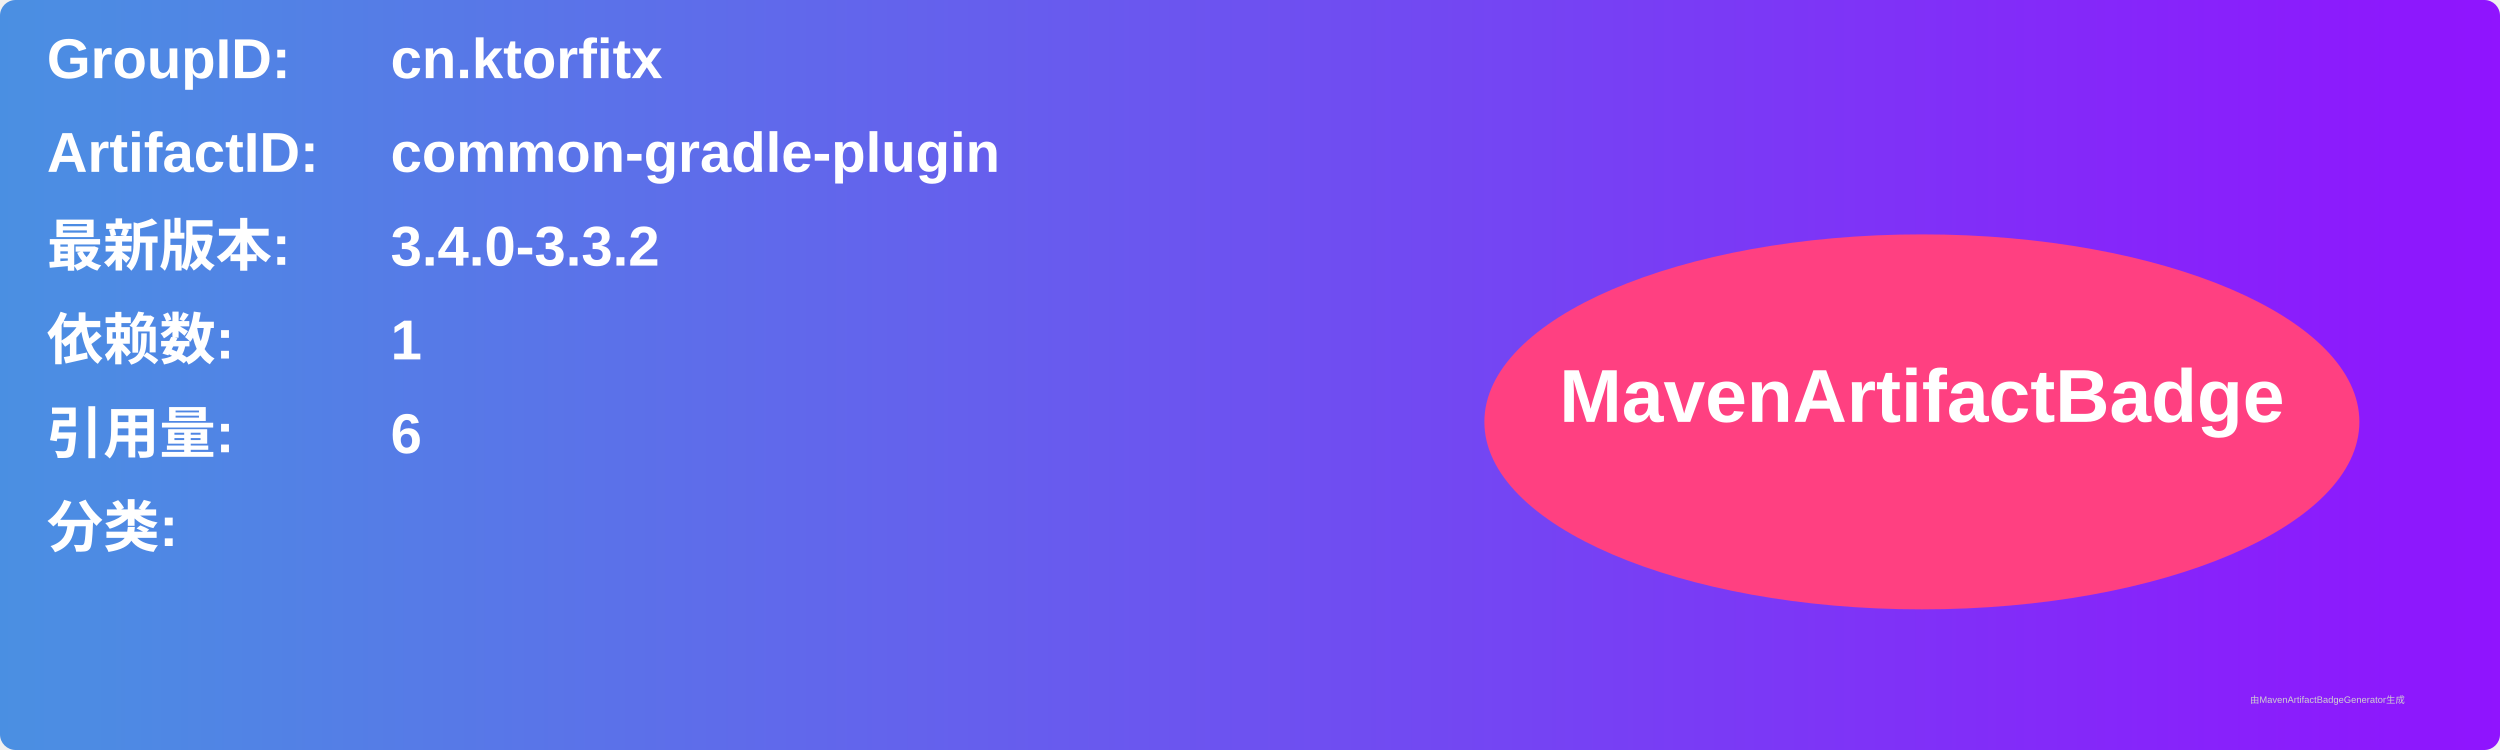
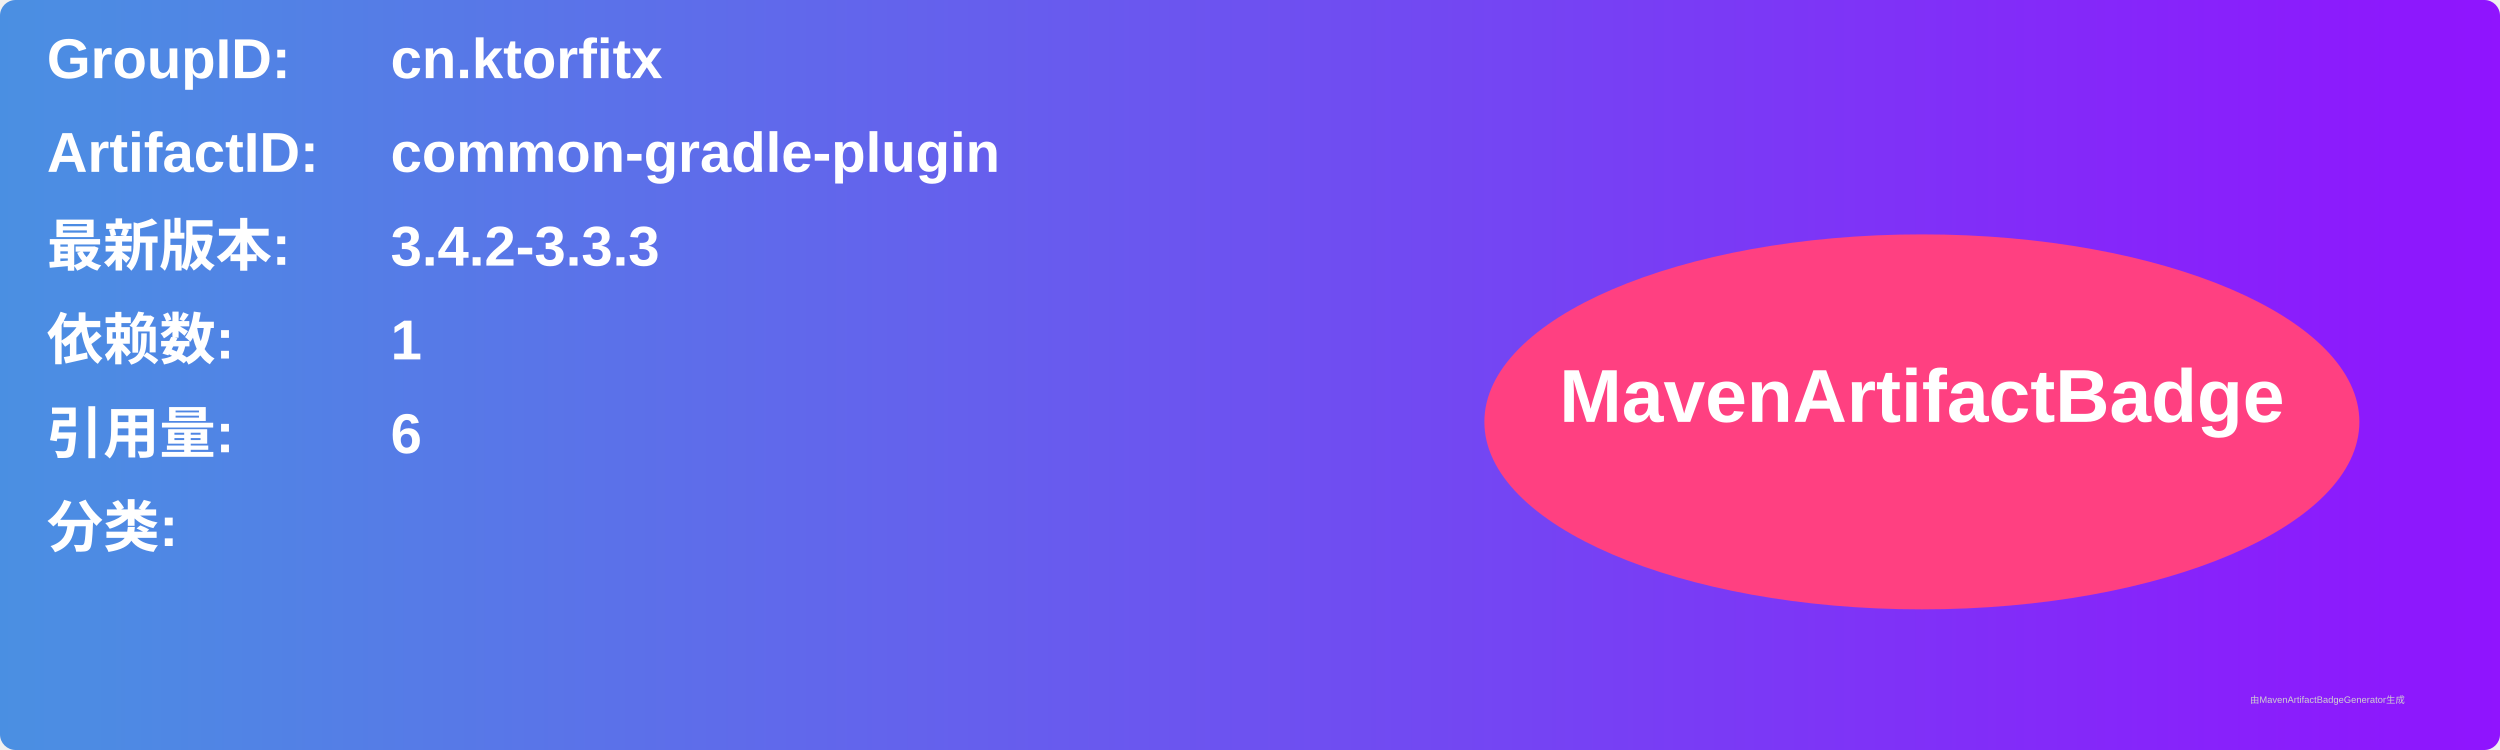
<svg xmlns="http://www.w3.org/2000/svg" width="800" height="240" viewBox="0 0 800 240">
  <linearGradient id="grad" x1="0%" y1="0%" x2="100%" y2="0%">
    <stop offset="0%" stop-color="#4a90e2" />
    <stop offset="100%" stop-color="#9013fe" />
  </linearGradient>
  <rect width="100%" height="100%" rx="5" ry="5" fill="url(#grad)" />
  <g transform="translate(15, 15)">
    <text x="0" y="10" font-family="Arial" font-size="18" fill="white" font-weight="bold" width="260">GroupID:</text>
    <text x="110" y="10" font-family="Arial" font-size="18" fill="white" font-weight="bold" width="460">cn.ktorfitx</text>
    <text x="0" y="40" font-family="Arial" font-size="18" fill="white" font-weight="bold" width="260">ArtifactID:</text>
    <text x="110" y="40" font-family="Arial" font-size="18" fill="white" font-weight="bold" width="460">common-gradle-plugin</text>
    <text x="0" y="70" font-family="Arial" font-size="18" fill="white" font-weight="bold">最新版本:</text>
    <text x="110" y="70" font-family="Arial" font-size="18" fill="white" font-weight="bold">
-       <tspan font-weight="bold">3.4.0-3.3.2</tspan>
+       <tspan font-weight="bold">3.4.2-3.3.3</tspan>
    </text>
    <text x="0" y="100" font-family="Arial" font-size="18" fill="white" font-weight="bold">依赖数: </text>
    <text x="110" y="100" font-family="Arial" font-size="18" fill="white">
      <tspan font-weight="bold">1</tspan>
    </text>
    <text x="0" y="130" font-family="Arial" font-size="18" fill="white" font-weight="bold">引用量: </text>
    <text x="110" y="130" font-family="Arial" font-size="18" fill="white">
      <tspan font-weight="bold">6</tspan>
    </text>
    <text x="0" y="160" font-family="Arial" font-size="18" fill="white" font-weight="bold">分类:</text>
    <text x="10" y="190" font-family="Arial" font-size="10" fill="white">
      <tspan font-weight="bold" />
    </text>
    <ellipse cx="600" cy="120" rx="140" ry="60" fill="#ff4081" />
    <text x="600" y="120" text-anchor="middle" font-family="Arial" font-size="24" fill="white" font-weight="bold">MavenArtifactBadge</text>
  </g>
  <text x="720" y="225" font-family="Arial" font-size="3" fill="#d0d0d0">由MavenArtifactBadgeGenerator生成</text>
</svg>
